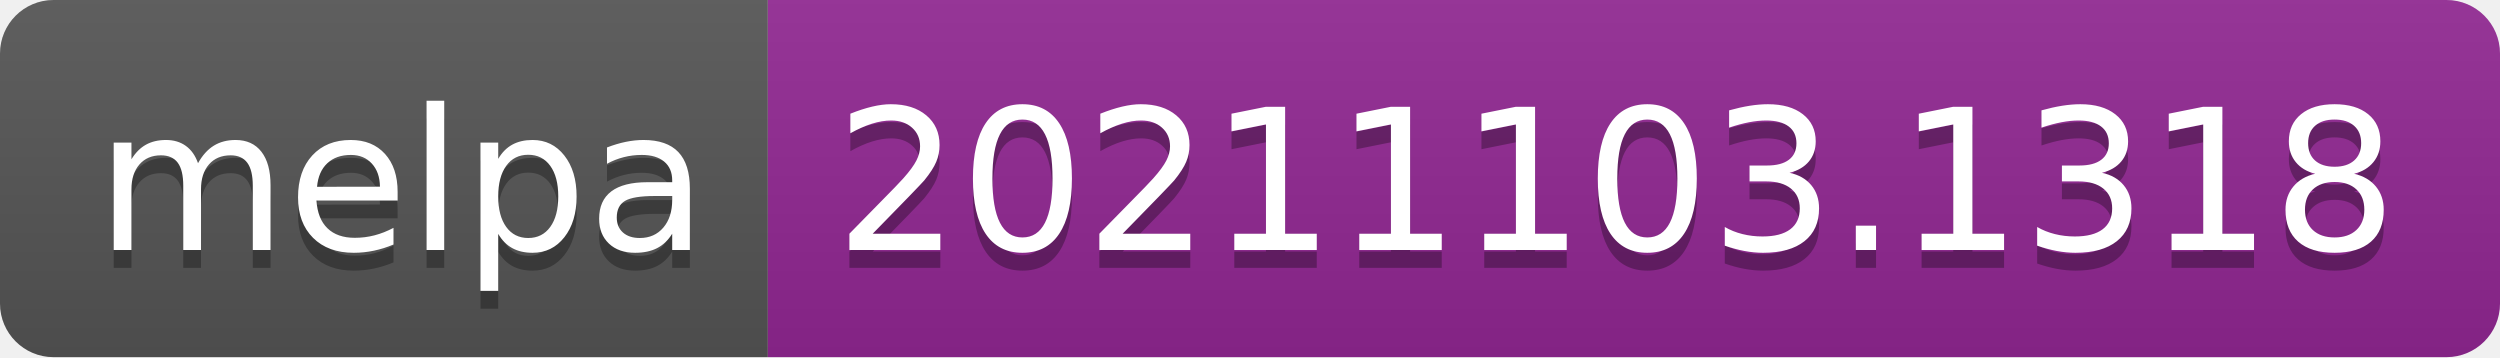
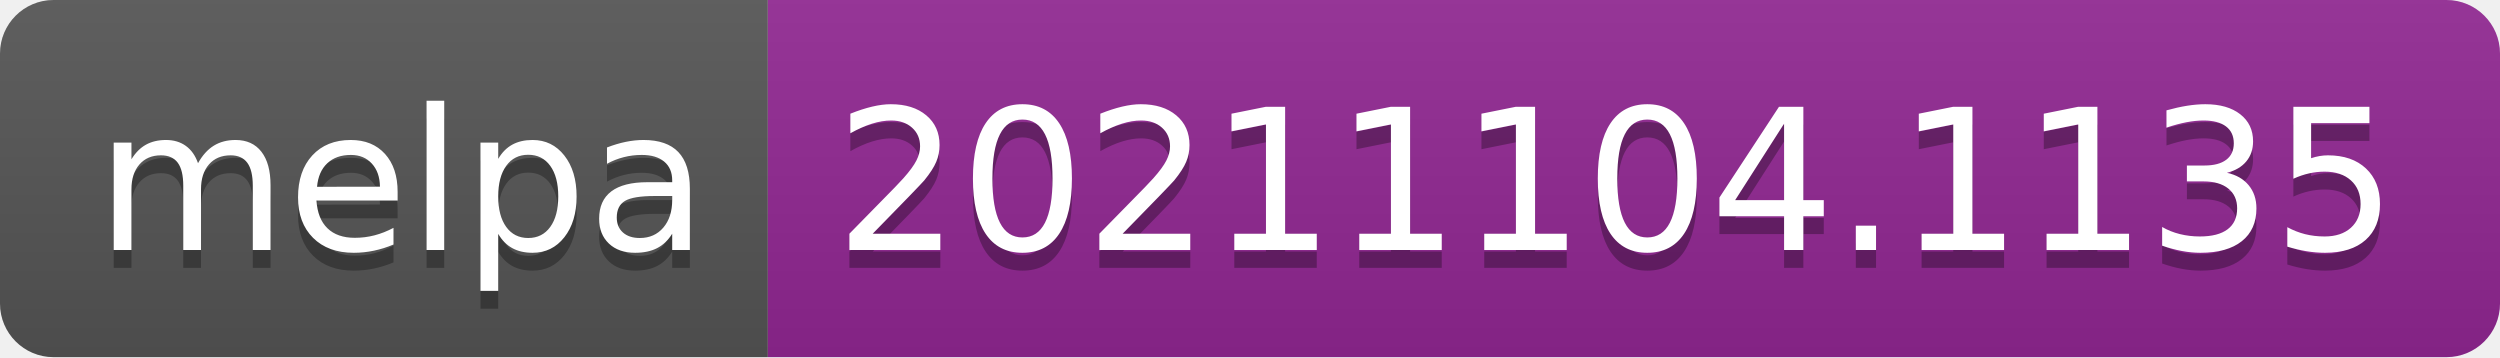
- <svg xmlns="http://www.w3.org/2000/svg" width="140" height="20" role="img" aria-label="melpa: 20211103.1318">
+ <svg xmlns="http://www.w3.org/2000/svg" width="140" height="20" role="img" aria-label="melpa: 20211104.1135">
  <linearGradient id="s" x2="0" y2="100%">
    <stop offset="0" stop-color="#bbb" stop-opacity=".1" />
    <stop offset="1" stop-opacity=".1" />
  </linearGradient>
  <clipPath id="r">
    <rect width="140" height="20" rx="3" fill="#fff" />
  </clipPath>
  <g clip-path="url(#r)">
    <rect width="43" height="20" fill="#555" />
    <rect x="43" width="97" height="20" fill="#922793" />
    <rect width="140" height="20" fill="url(#s)" />
  </g>
  <g fill="#fff" text-anchor="middle" font-family="Verdana,Geneva,DejaVu Sans,sans-serif" text-rendering="geometricPrecision" font-size="110">
    <text aria-hidden="true" x="225" y="150" fill="#010101" fill-opacity=".3" transform="scale(.1)" textLength="330">melpa</text>
    <text x="225" y="140" transform="scale(.1)" fill="#fff" textLength="330">melpa</text>
-     <text aria-hidden="true" x="905" y="150" fill="#010101" fill-opacity=".3" transform="scale(.1)" textLength="870">20211103.1318</text>
-     <text x="905" y="140" transform="scale(.1)" fill="#fff" textLength="870">20211103.1318</text>
+     <text aria-hidden="true" x="905" y="150" fill="#010101" fill-opacity=".3" transform="scale(.1)" textLength="870">20211104.1135</text>
+     <text x="905" y="140" transform="scale(.1)" fill="#fff" textLength="870">20211104.1135</text>
  </g>
</svg>
